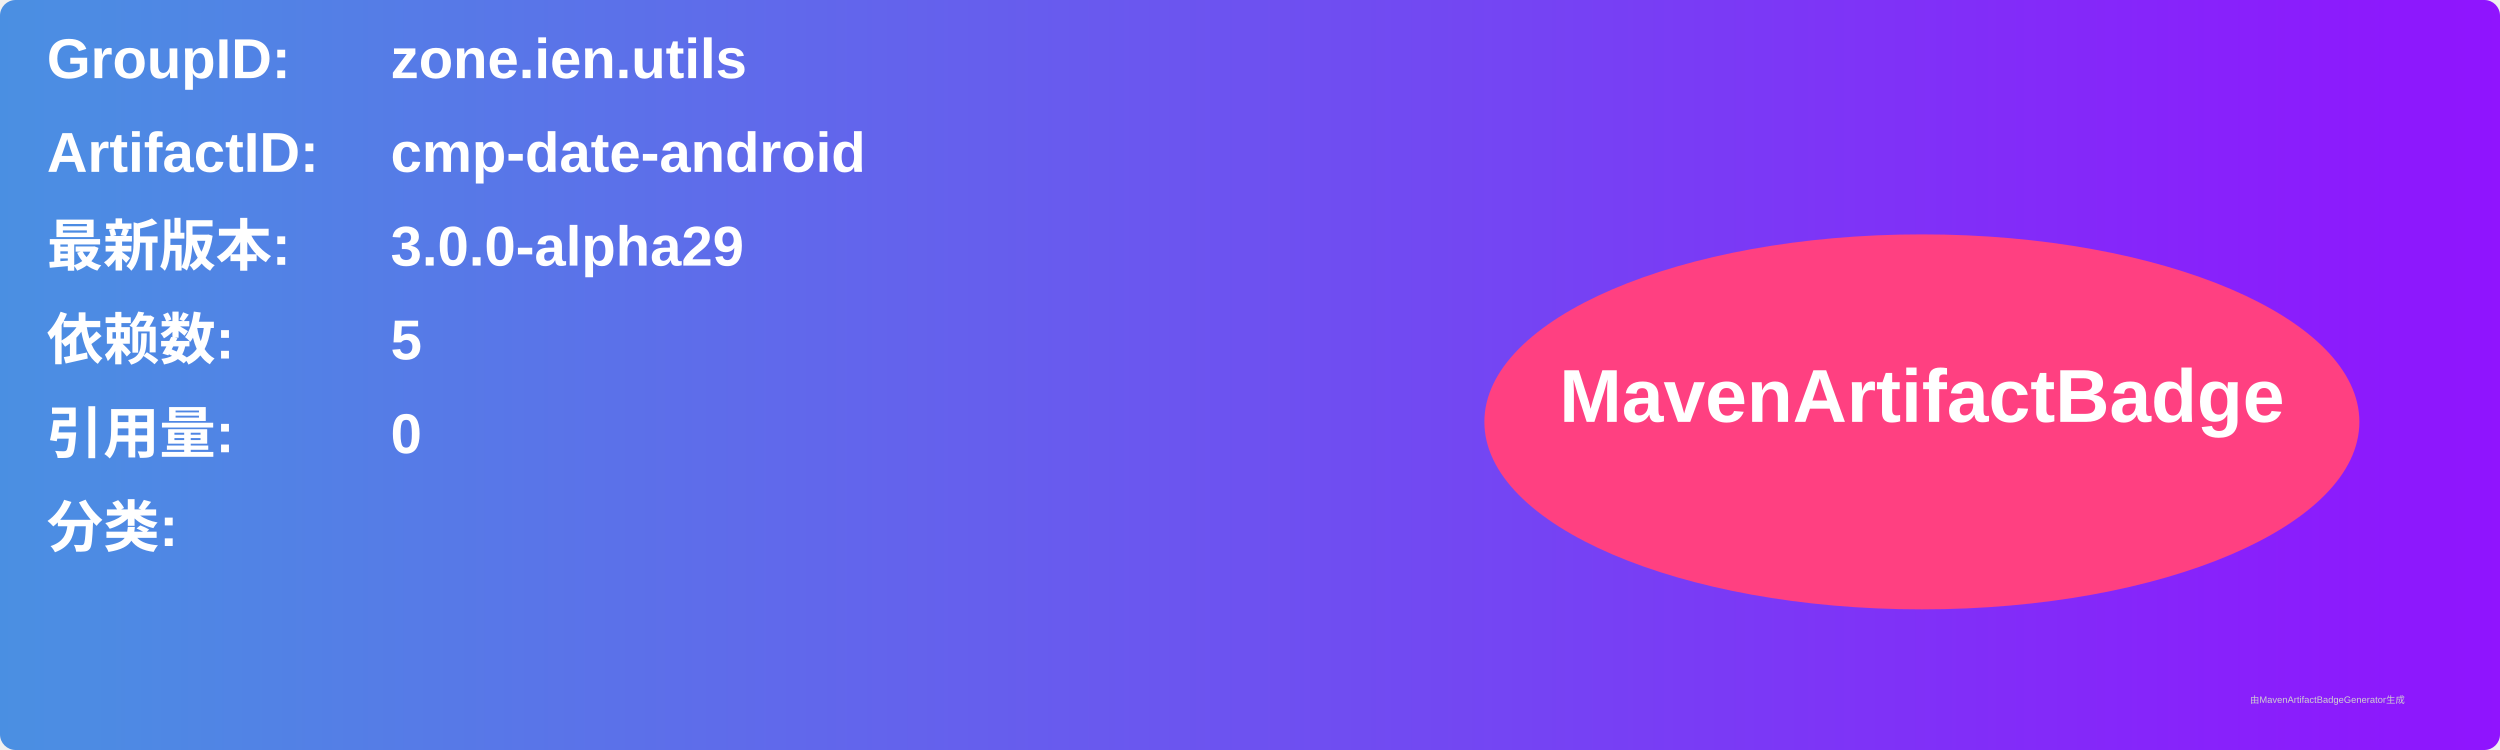
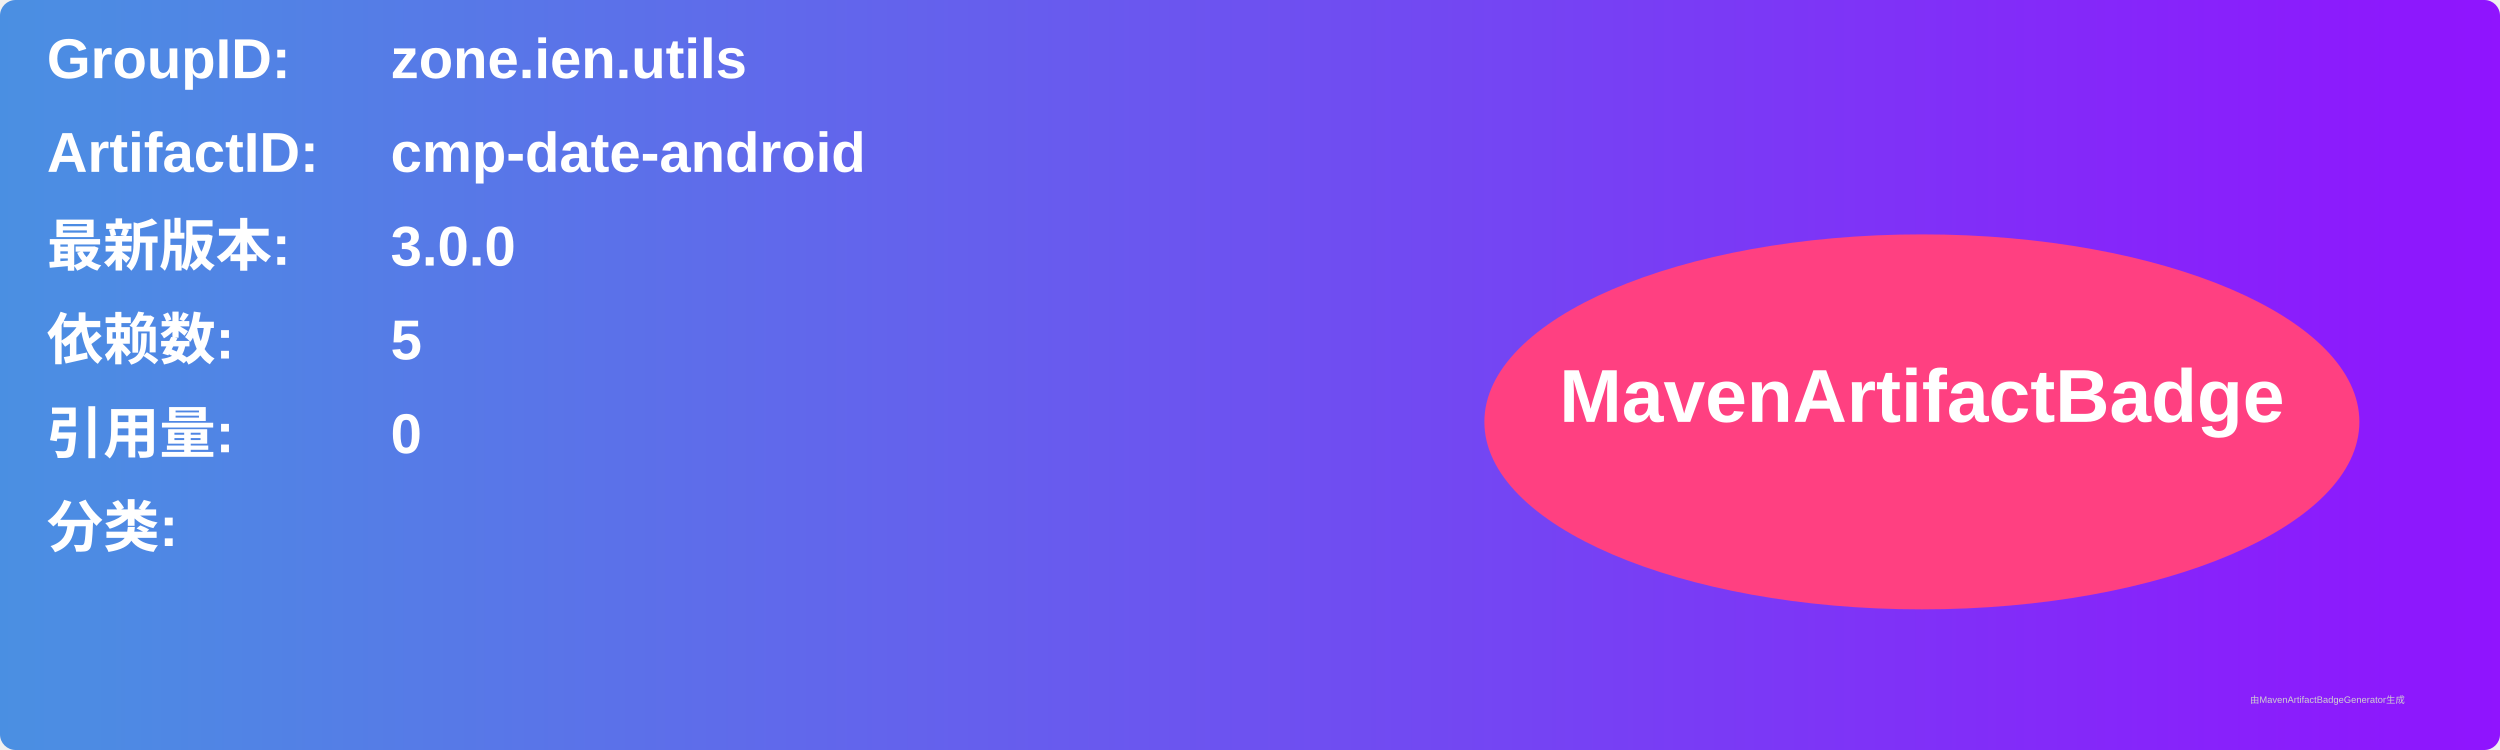
<svg xmlns="http://www.w3.org/2000/svg" width="800" height="240" viewBox="0 0 800 240">
  <linearGradient id="grad" x1="0%" y1="0%" x2="100%" y2="0%">
    <stop offset="0%" stop-color="#4a90e2" />
    <stop offset="100%" stop-color="#9013fe" />
  </linearGradient>
  <rect width="100%" height="100%" rx="5" ry="5" fill="url(#grad)" />
  <g transform="translate(15, 15)">
    <text x="0" y="10" font-family="Arial" font-size="18" fill="white" font-weight="bold" width="260">GroupID:</text>
    <text x="110" y="10" font-family="Arial" font-size="18" fill="white" font-weight="bold" width="460">zone.ien.utils</text>
    <text x="0" y="40" font-family="Arial" font-size="18" fill="white" font-weight="bold" width="260">ArtifactID:</text>
    <text x="110" y="40" font-family="Arial" font-size="18" fill="white" font-weight="bold" width="460">cmp-date-android</text>
    <text x="0" y="70" font-family="Arial" font-size="18" fill="white" font-weight="bold">最新版本:</text>
    <text x="110" y="70" font-family="Arial" font-size="18" fill="white" font-weight="bold">
-       <tspan font-weight="bold">3.0.0-alpha29</tspan>
+       <tspan font-weight="bold">3.0.0</tspan>
    </text>
    <text x="0" y="100" font-family="Arial" font-size="18" fill="white" font-weight="bold">依赖数: </text>
    <text x="110" y="100" font-family="Arial" font-size="18" fill="white">
      <tspan font-weight="bold">5</tspan>
    </text>
    <text x="0" y="130" font-family="Arial" font-size="18" fill="white" font-weight="bold">引用量: </text>
    <text x="110" y="130" font-family="Arial" font-size="18" fill="white">
      <tspan font-weight="bold">0</tspan>
    </text>
    <text x="0" y="160" font-family="Arial" font-size="18" fill="white" font-weight="bold">分类:</text>
    <text x="10" y="190" font-family="Arial" font-size="10" fill="white">
      <tspan font-weight="bold" />
    </text>
    <ellipse cx="600" cy="120" rx="140" ry="60" fill="#ff4081" />
    <text x="600" y="120" text-anchor="middle" font-family="Arial" font-size="24" fill="white" font-weight="bold">MavenArtifactBadge</text>
  </g>
  <text x="720" y="225" font-family="Arial" font-size="3" fill="#d0d0d0">由MavenArtifactBadgeGenerator生成</text>
</svg>
